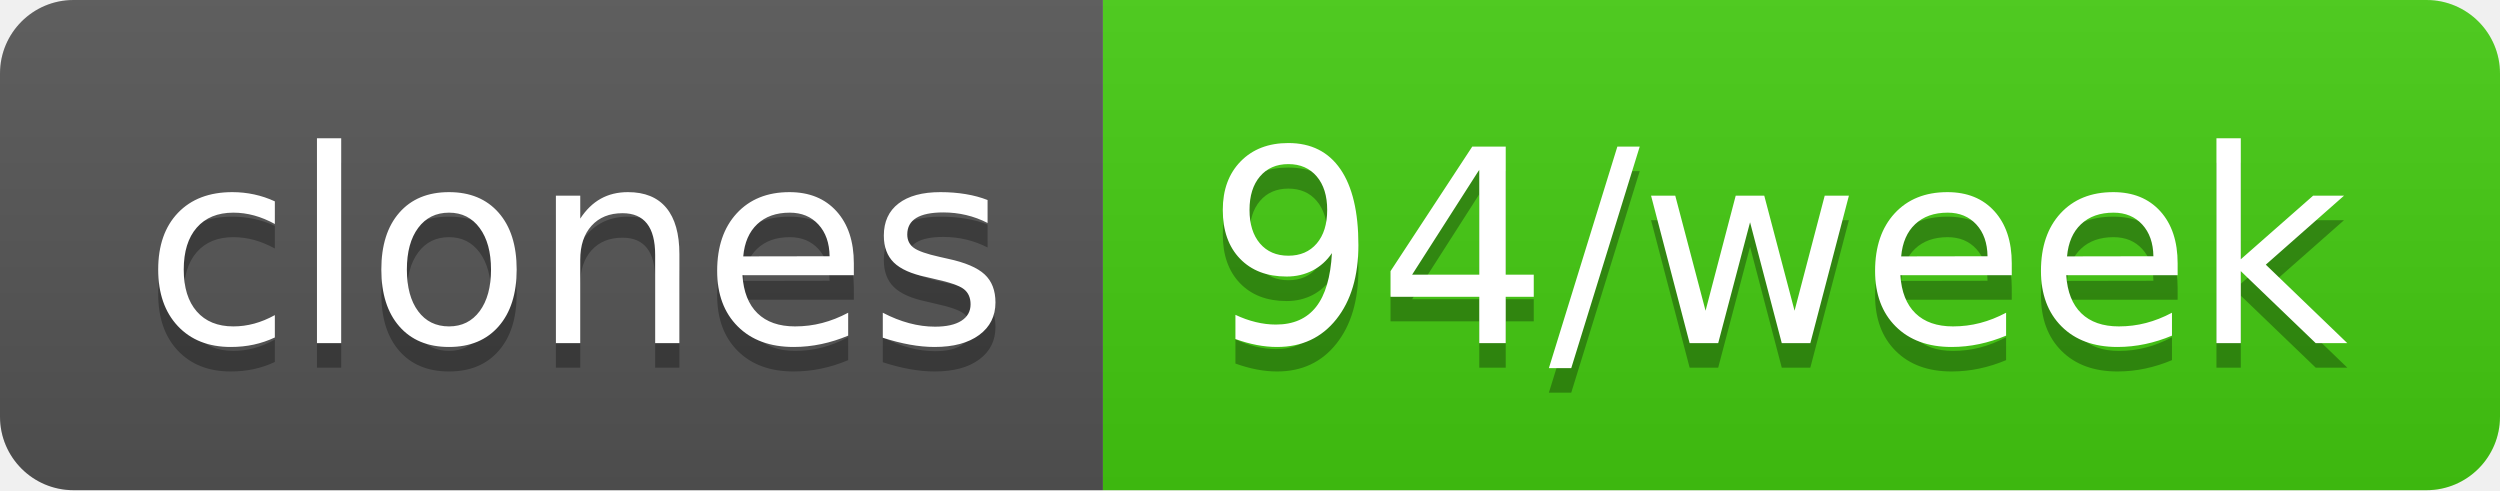
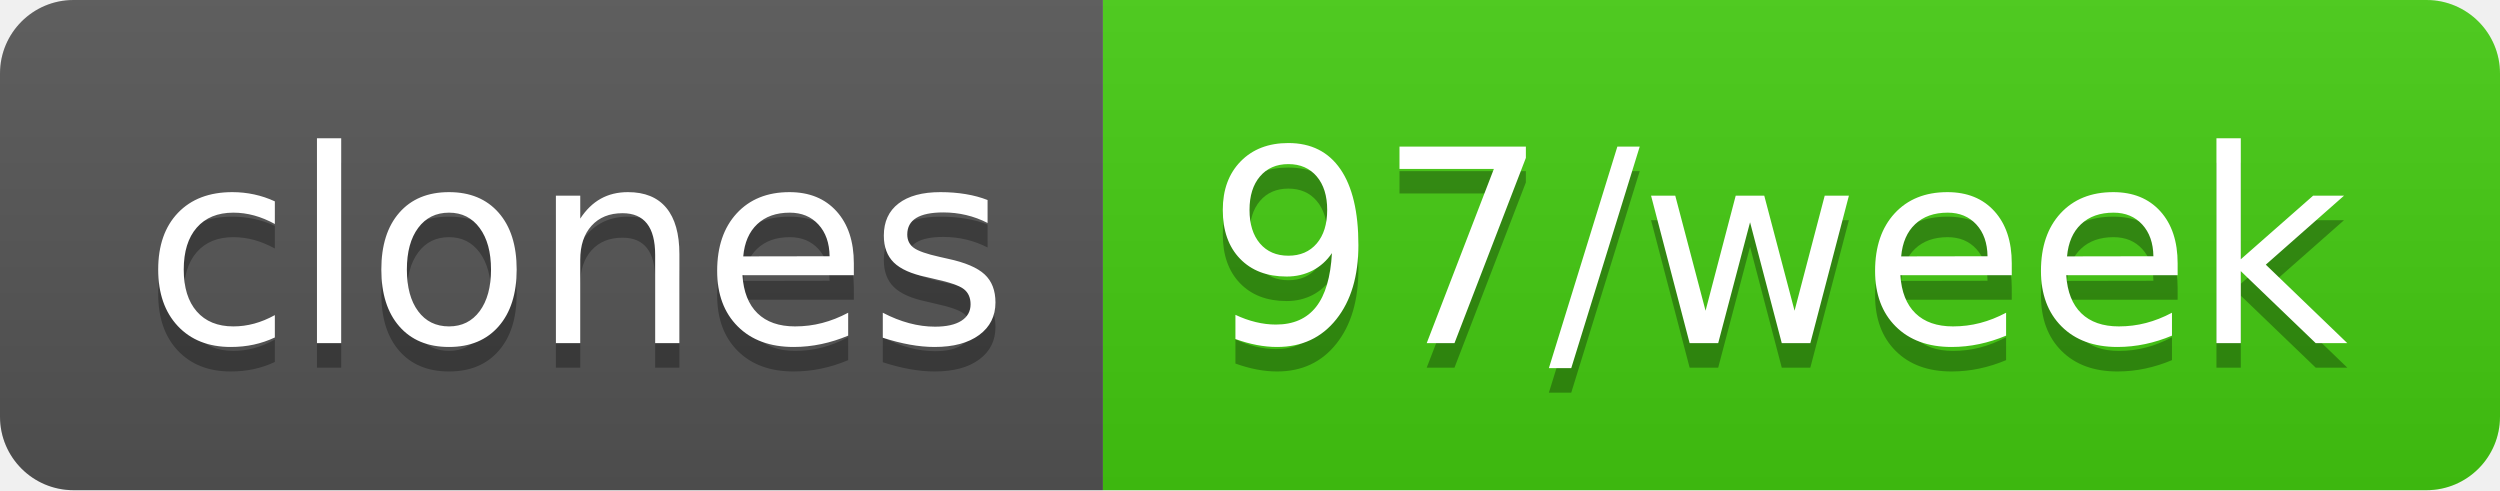
- <svg xmlns="http://www.w3.org/2000/svg" width="102" height="20" role="img" aria-label="clones: 94/week">
+ <svg xmlns="http://www.w3.org/2000/svg" width="102" height="20" role="img" aria-label="clones: 97/week">
  <linearGradient id="s" x2="0" y2="100%">
    <stop offset="0" stop-color="#bbb" stop-opacity=".1" />
    <stop offset="1" stop-opacity=".1" />
  </linearGradient>
  <clipPath id="r">
    <rect width="102" height="20" rx="3" fill="#fff" />
  </clipPath>
  <g clip-path="url(#r)">
    <rect width="45" height="20" fill="#555" />
    <rect x="45" width="57" height="20" fill="#4c1" />
    <rect width="102" height="20" fill="url(#s)" />
  </g>
  <g fill="#fff" text-anchor="middle" font-family="Verdana,Geneva,DejaVu Sans,sans-serif" text-rendering="geometricPrecision" font-size="110">
    <text aria-hidden="true" x="235" y="150" fill="#010101" fill-opacity=".3" transform="scale(.1)" textLength="350">clones</text>
    <text x="235" y="140" transform="scale(.1)" fill="#fff" textLength="350">clones</text>
-     <text aria-hidden="true" x="725" y="150" fill="#010101" fill-opacity=".3" transform="scale(.1)" textLength="470">94/week</text>
-     <text x="725" y="140" transform="scale(.1)" fill="#fff" textLength="470">94/week</text>
+     <text aria-hidden="true" x="725" y="150" fill="#010101" fill-opacity=".3" transform="scale(.1)" textLength="470">97/week</text>
+     <text x="725" y="140" transform="scale(.1)" fill="#fff" textLength="470">97/week</text>
  </g>
</svg>
